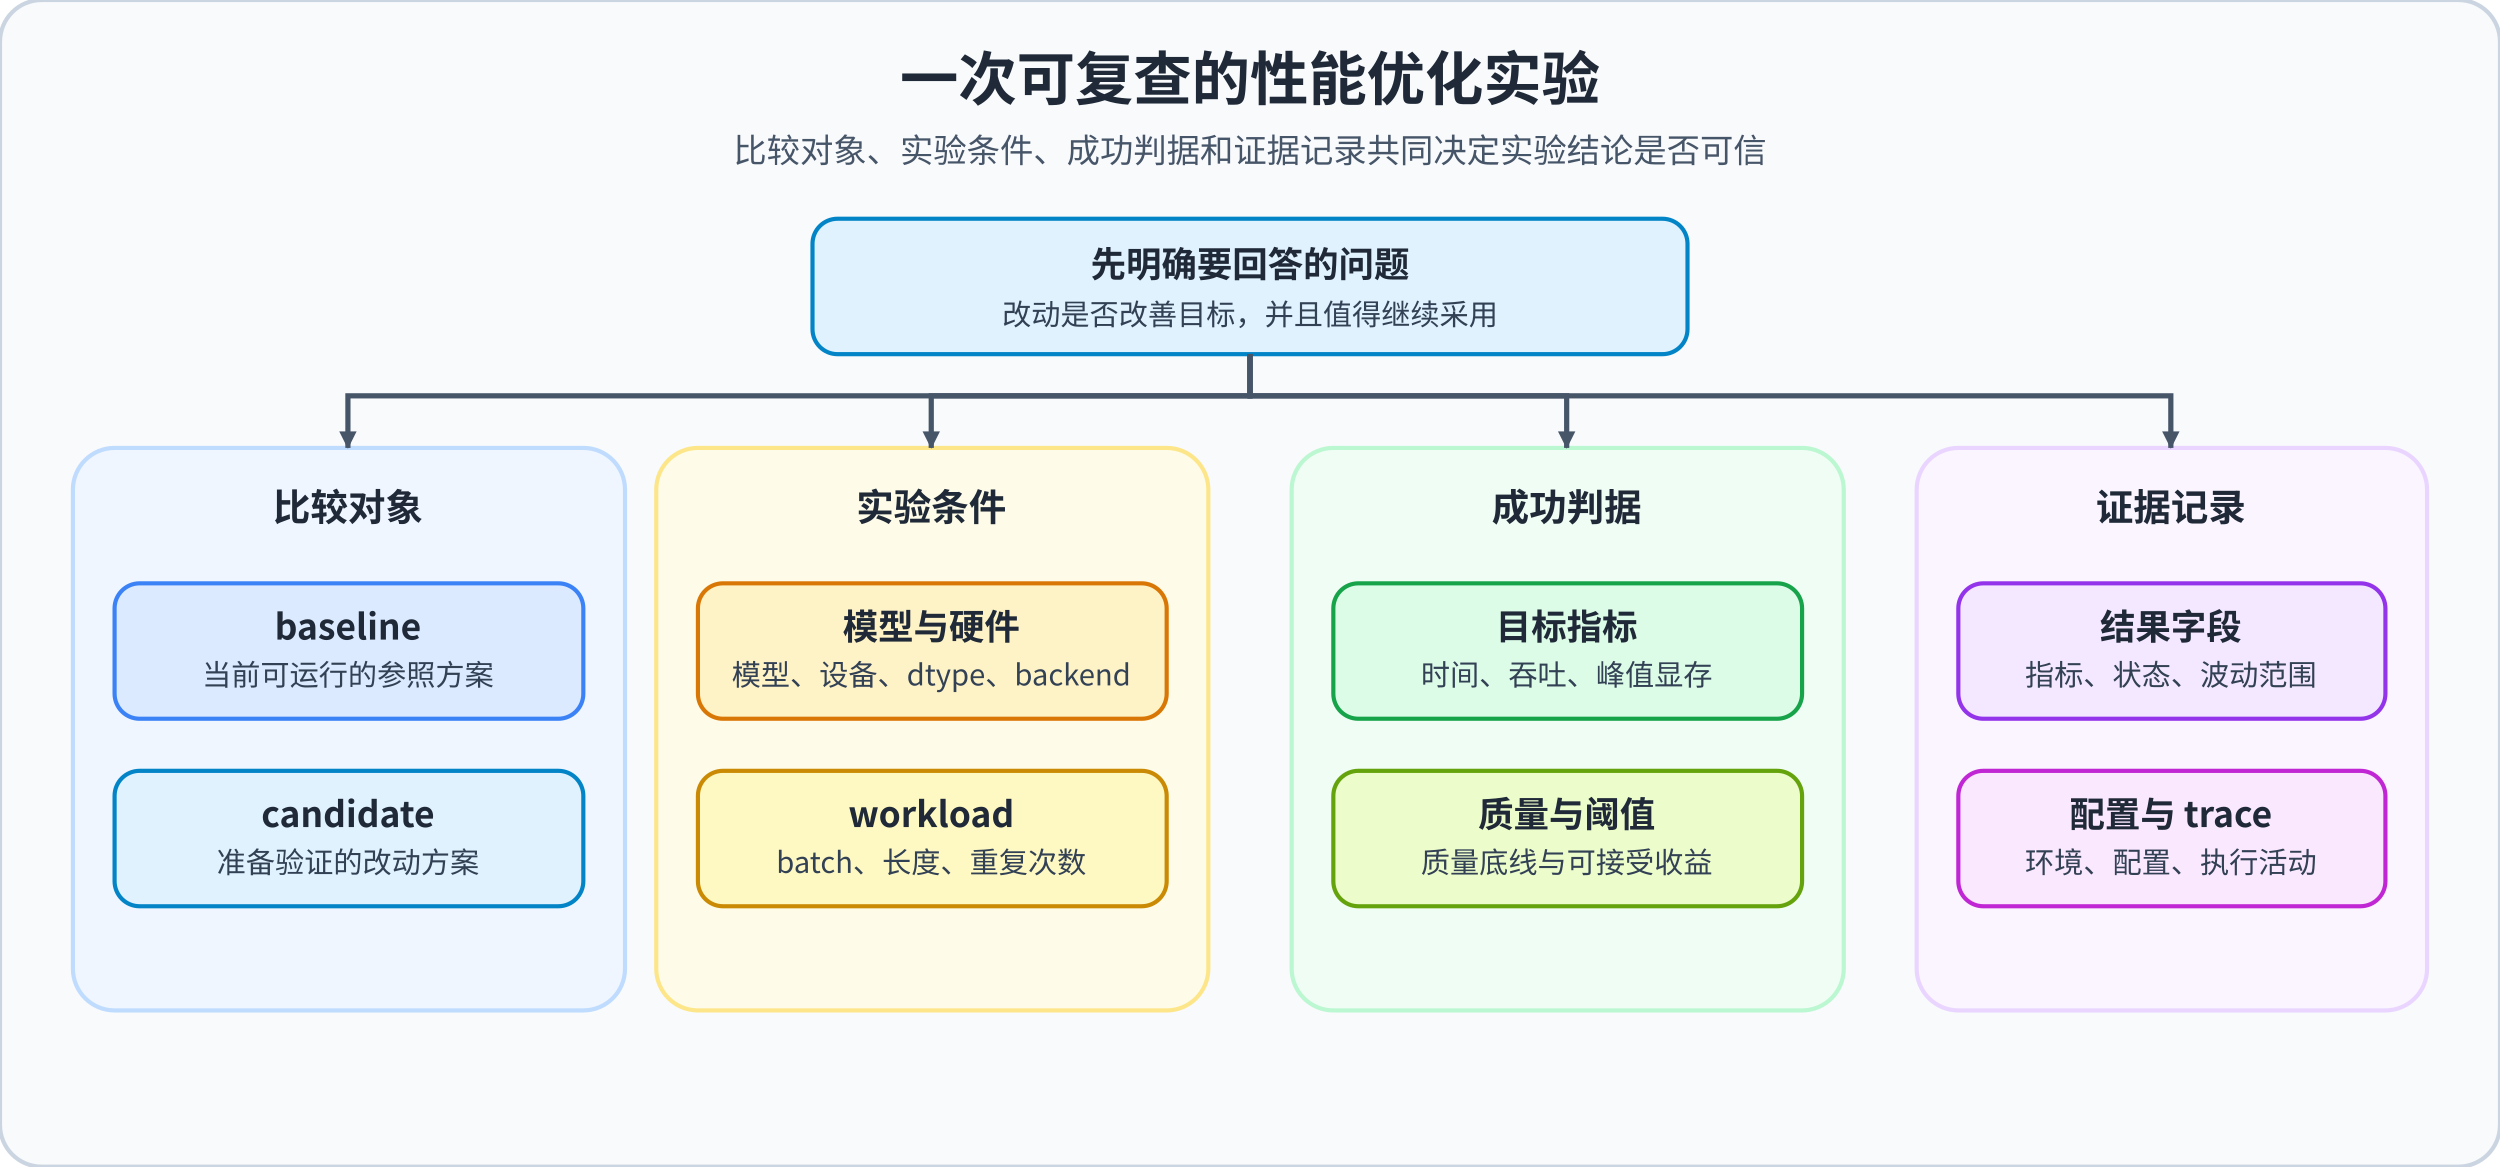
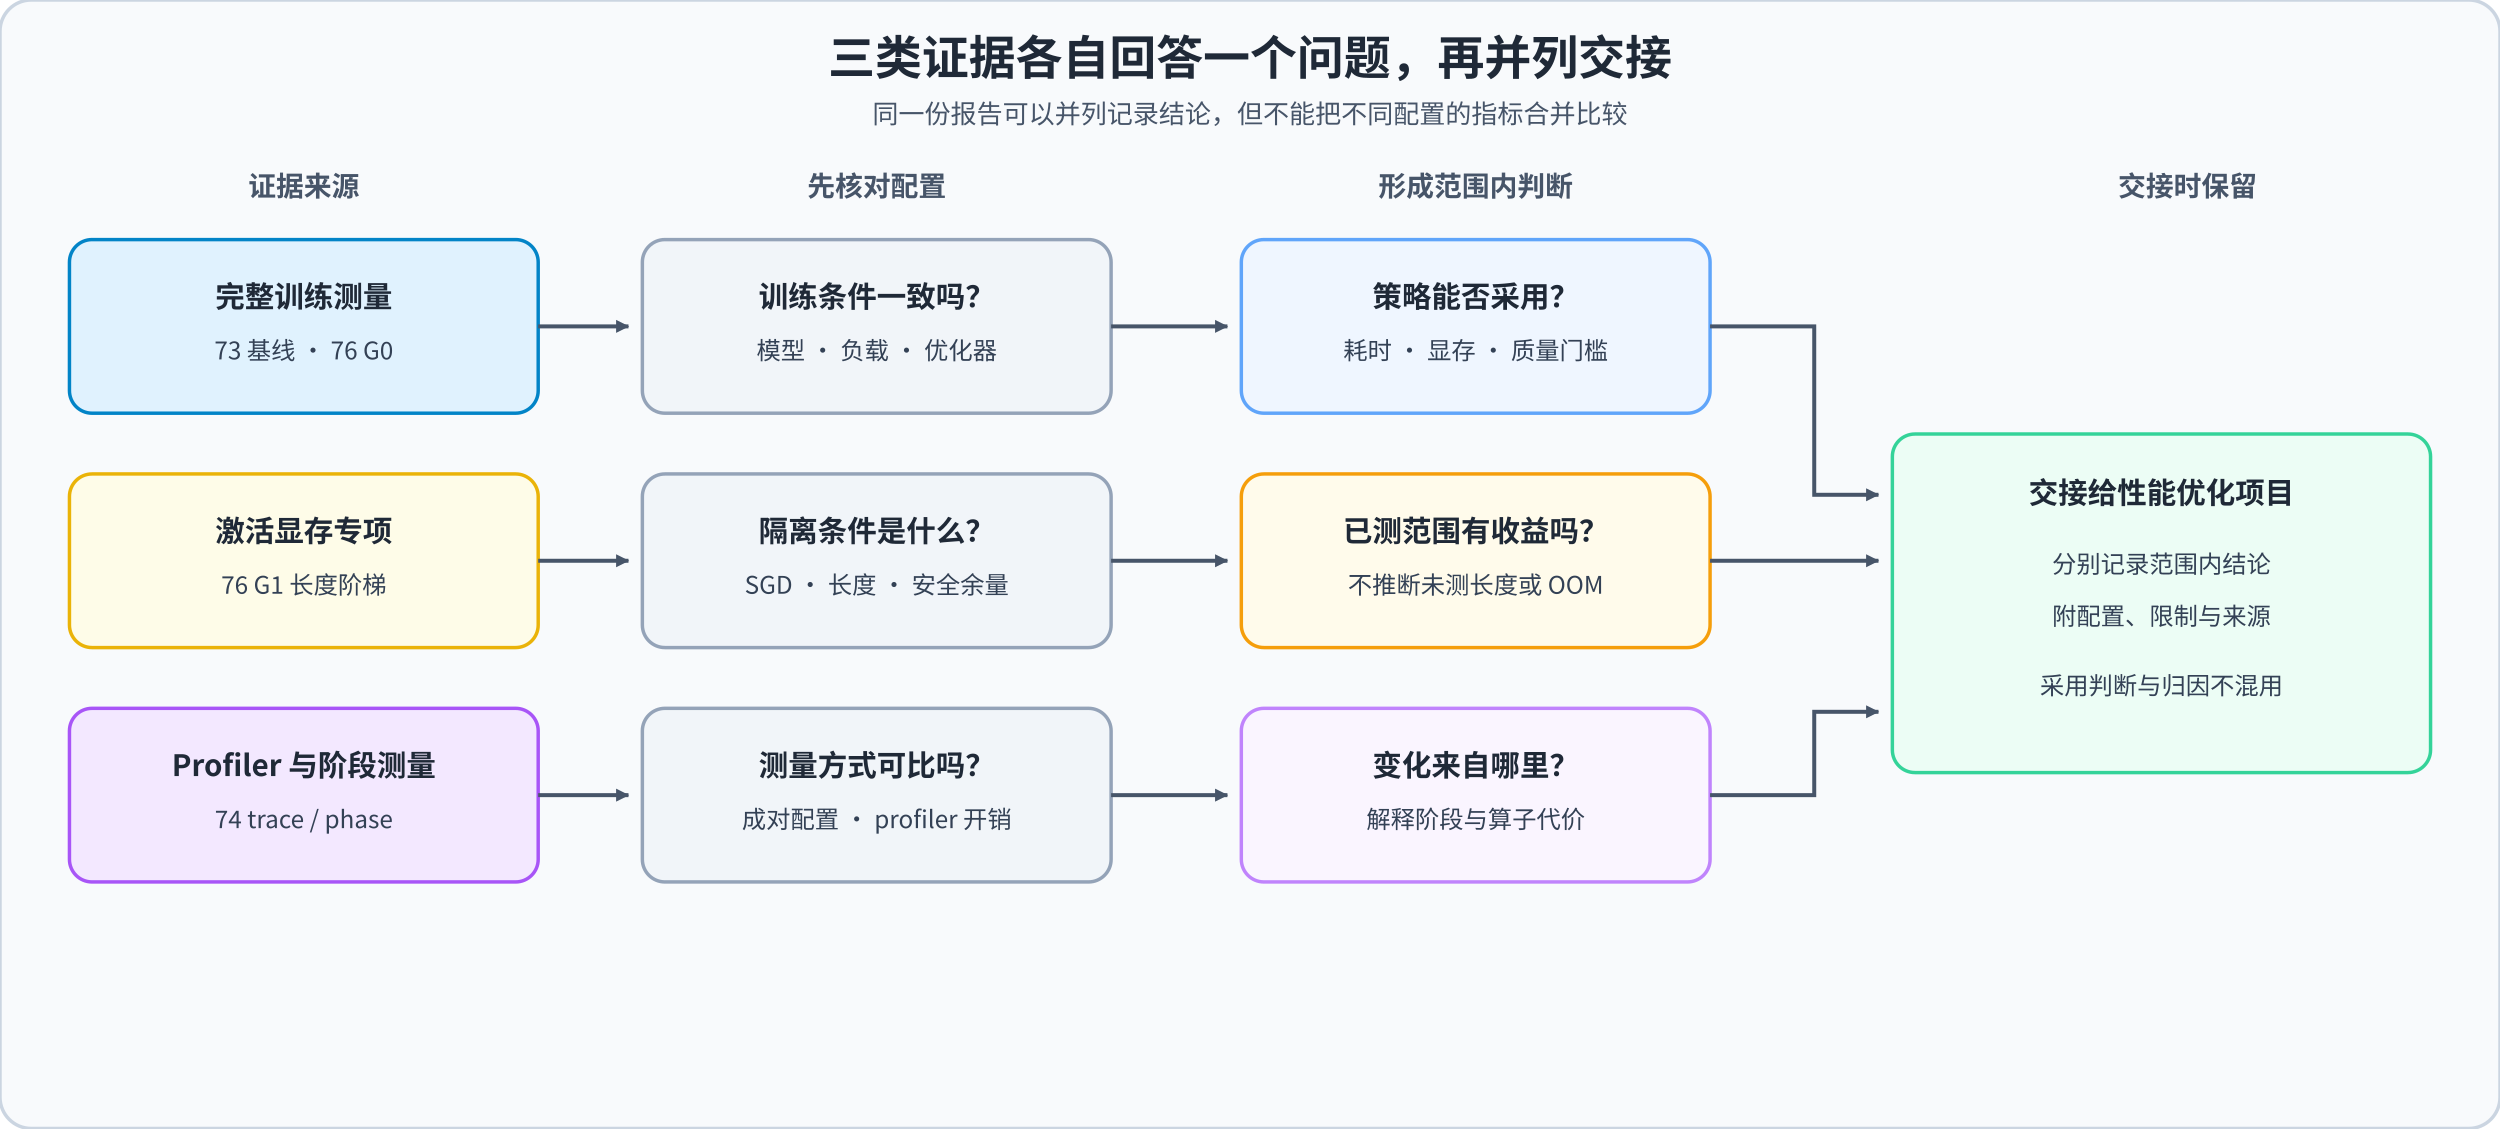
- <svg xmlns="http://www.w3.org/2000/svg" width="1200" height="560" viewBox="0 0 1200 560" role="img" aria-labelledby="title desc">
+ <svg xmlns="http://www.w3.org/2000/svg" width="1440" height="650" viewBox="0 0 1440 650" role="img" aria-labelledby="title desc">
  <defs>
-     <marker id="arrow" viewBox="0 0 12 12" refX="10.5" refY="6" markerWidth="10" markerHeight="10" orient="auto" markerUnits="userSpaceOnUse">
+     <marker id="arrow" viewBox="0 0 12 12" refX="10.5" refY="6" markerWidth="9" markerHeight="9" orient="auto" markerUnits="userSpaceOnUse">
      <path d="M1 1L11 6L1 11Z" fill="#475569" />
    </marker>
    <style>
      text{font-family:"Noto Sans CJK SC","Microsoft YaHei",sans-serif;fill:#1f2937}
-       .title{font-size:28px;font-weight:700}.subtitle{font-size:16px;font-weight:500;fill:#475569}
-       .group{font-size:18px;font-weight:700}.label{font-size:17px;font-weight:700}.small{font-size:14px;fill:#334155}
-       .panel{stroke-width:2;rx:20}.node{stroke-width:2;rx:12}.flow{fill:none;stroke:#475569;stroke-width:2.5;marker-end:url(#arrow)}
+       .title{font-size:27px;font-weight:700}.sub{font-size:15px;fill:#475569}.col{font-size:16px;font-weight:700;fill:#475569}.head{font-size:17px;font-weight:700}.body{font-size:14px;fill:#334155}
+       .box{stroke-width:2;rx:13}.flow{fill:none;stroke:#475569;stroke-width:2.3;marker-end:url(#arrow)}
    </style>
  </defs>
-   <rect width="1200" height="560" rx="20" fill="#f8fafc" stroke="#cbd5e1" stroke-width="2" />
-   <text x="600" y="48" text-anchor="middle" class="title">一次可复查的性能优化实验</text>
-   <text x="600" y="78" text-anchor="middle" class="subtitle">比较对象、实验条件、成功判据和证据记录共同决定实验结论是否可信</text>
-   <rect x="390" y="105" width="420" height="65" class="node" fill="#e0f2fe" stroke="#0284c7" />
-   <text x="600" y="133" text-anchor="middle" class="label">先明确要回答的问题</text>
-   <text x="600" y="156" text-anchor="middle" class="small">改动是否改善目标，并且值得继续采用</text>
-   <rect x="35" y="215" width="265" height="270" class="panel" fill="#eff6ff" stroke="#bfdbfe" />
-   <text x="167" y="250" text-anchor="middle" class="group">比较对象</text>
-   <rect x="55" y="280" width="225" height="65" class="node" fill="#dbeafe" stroke="#3b82f6" />
-   <text x="167" y="307" text-anchor="middle" class="label">baseline</text>
-   <text x="167" y="329" text-anchor="middle" class="small">当前可运行的参照方案</text>
-   <rect x="55" y="370" width="225" height="65" class="node" fill="#e0f2fe" stroke="#0284c7" />
-   <text x="167" y="397" text-anchor="middle" class="label">candidate</text>
-   <text x="167" y="419" text-anchor="middle" class="small">准备验证的改动方案</text>
-   <rect x="315" y="215" width="265" height="270" class="panel" fill="#fefce8" stroke="#fde68a" />
-   <text x="447" y="250" text-anchor="middle" class="group">实验条件</text>
-   <rect x="335" y="280" width="225" height="65" class="node" fill="#fef3c7" stroke="#d97706" />
-   <text x="447" y="307" text-anchor="middle" class="label">模型与硬件</text>
-   <text x="447" y="329" text-anchor="middle" class="small">模型、设备、dtype、backend</text>
-   <rect x="335" y="370" width="225" height="65" class="node" fill="#fef9c3" stroke="#ca8a04" />
-   <text x="447" y="397" text-anchor="middle" class="label">workload</text>
-   <text x="447" y="419" text-anchor="middle" class="small">batch、长度、重复次数</text>
-   <rect x="620" y="215" width="265" height="270" class="panel" fill="#f0fdf4" stroke="#bbf7d0" />
-   <text x="752" y="250" text-anchor="middle" class="group">成功判据</text>
-   <rect x="640" y="280" width="225" height="65" class="node" fill="#dcfce7" stroke="#16a34a" />
-   <text x="752" y="307" text-anchor="middle" class="label">目标指标</text>
-   <text x="752" y="329" text-anchor="middle" class="small">时间、吞吐、峰值显存</text>
-   <rect x="640" y="370" width="225" height="65" class="node" fill="#ecfccb" stroke="#65a30d" />
-   <text x="752" y="397" text-anchor="middle" class="label">质量与阈值</text>
-   <text x="752" y="419" text-anchor="middle" class="small">质量底线与可接受收益</text>
-   <rect x="920" y="215" width="245" height="270" class="panel" fill="#faf5ff" stroke="#e9d5ff" />
-   <text x="1042" y="250" text-anchor="middle" class="group">证据记录</text>
-   <rect x="940" y="280" width="205" height="65" class="node" fill="#f3e8ff" stroke="#9333ea" />
-   <text x="1042" y="307" text-anchor="middle" class="label">结果字段</text>
-   <text x="1042" y="329" text-anchor="middle" class="small">指标、状态、波动范围</text>
-   <rect x="940" y="370" width="205" height="65" class="node" fill="#fae8ff" stroke="#c026d3" />
-   <text x="1042" y="397" text-anchor="middle" class="label">配置与 trace</text>
-   <text x="1042" y="419" text-anchor="middle" class="small">环境、配置、执行活动</text>
-   <path d="M600 170 V190 H167 V215" class="flow" />
-   <path d="M600 170 V190 H447 V215" class="flow" />
-   <path d="M600 170 V190 H752 V215" class="flow" />
-   <path d="M600 170 V190 H1042 V215" class="flow" />
+   <rect width="1440" height="650" rx="18" fill="#f8fafc" stroke="#cbd5e1" stroke-width="2" />
+   <text x="720" y="43" text-anchor="middle" class="title">三类证据各自回答一个问题，再并列交接</text>
+   <text x="720" y="71" text-anchor="middle" class="sub">同一份报告可以并列记录结论，但不能把不同配置的指标合并比较</text>
+   <text x="175" y="113" text-anchor="middle" class="col">证据来源</text>
+   <text x="505" y="113" text-anchor="middle" class="col">先核对配置</text>
+   <text x="850" y="113" text-anchor="middle" class="col">形成范围内判断</text>
+   <text x="1260" y="113" text-anchor="middle" class="col">交接时保留</text>
+   <rect x="40" y="138" width="270" height="100" class="box" fill="#e0f2fe" stroke="#0284c7" />
+   <text x="175" y="177" text-anchor="middle" class="head">完整训练测量</text>
+   <text x="175" y="207" text-anchor="middle" class="body">73 基线 · 76 G0</text>
+   <rect x="370" y="138" width="270" height="100" class="box" fill="#f1f5f9" stroke="#94a3b8" />
+   <text x="505" y="177" text-anchor="middle" class="head">训练条件一致吗？</text>
+   <text x="505" y="207" text-anchor="middle" class="body">模型 · 负载 · 优化器</text>
+   <rect x="715" y="138" width="270" height="100" class="box" fill="#eff6ff" stroke="#60a5fa" />
+   <text x="850" y="177" text-anchor="middle" class="head">策略能否采用？</text>
+   <text x="850" y="207" text-anchor="middle" class="body">耗时 · 显存 · 质量门槛</text>
+   <rect x="40" y="273" width="270" height="100" class="box" fill="#fefce8" stroke="#eab308" />
+   <text x="175" y="312" text-anchor="middle" class="head">激活显存专项</text>
+   <text x="175" y="342" text-anchor="middle" class="body">76 G1 长度阶梯</text>
+   <rect x="370" y="273" width="270" height="100" class="box" fill="#f1f5f9" stroke="#94a3b8" />
+   <text x="505" y="312" text-anchor="middle" class="head">隔离条件是什么？</text>
+   <text x="505" y="342" text-anchor="middle" class="body">SGD · 长度 · 安全余量</text>
+   <rect x="715" y="273" width="270" height="100" class="box" fill="#fffbeb" stroke="#f59e0b" />
+   <text x="850" y="312" text-anchor="middle" class="head">已测范围有收益吗？</text>
+   <text x="850" y="342" text-anchor="middle" class="body">不推断未测长度或 OOM</text>
+   <rect x="40" y="408" width="270" height="100" class="box" fill="#f3e8ff" stroke="#a855f7" />
+   <text x="175" y="447" text-anchor="middle" class="head">Profiler 与阶段测量</text>
+   <text x="175" y="477" text-anchor="middle" class="body">74 trace / phase</text>
+   <rect x="370" y="408" width="270" height="100" class="box" fill="#f1f5f9" stroke="#94a3b8" />
+   <text x="505" y="447" text-anchor="middle" class="head">测量方式可比吗？</text>
+   <text x="505" y="477" text-anchor="middle" class="body">成对配置 · profiler 开销</text>
+   <rect x="715" y="408" width="270" height="100" class="box" fill="#faf5ff" stroke="#c084fc" />
+   <text x="850" y="447" text-anchor="middle" class="head">变化来自哪里？</text>
+   <text x="850" y="477" text-anchor="middle" class="body">解释阶段与算子代价</text>
+   <rect x="1090" y="250" width="310" height="195" class="box" fill="#ecfdf5" stroke="#34d399" />
+   <text x="1245" y="290" text-anchor="middle" class="head">交接给性能优化项目</text>
+   <text x="1245" y="330" text-anchor="middle" class="body">分别记录范围内结论</text>
+   <text x="1245" y="360" text-anchor="middle" class="body">附配置、限制与来源</text>
+   <text x="1245" y="400" text-anchor="middle" class="body">采用判断与归因不混用</text>
+   <path d="M310 188H362" class="flow" />
+   <path d="M640 188H707" class="flow" />
+   <path d="M310 323H362" class="flow" />
+   <path d="M640 323H707" class="flow" />
+   <path d="M310 458H362" class="flow" />
+   <path d="M640 458H707" class="flow" />
+   <path d="M985 188H1045V285H1082" class="flow" />
+   <path d="M985 323H1082" class="flow" />
+   <path d="M985 458H1045V410H1082" class="flow" />
</svg>
